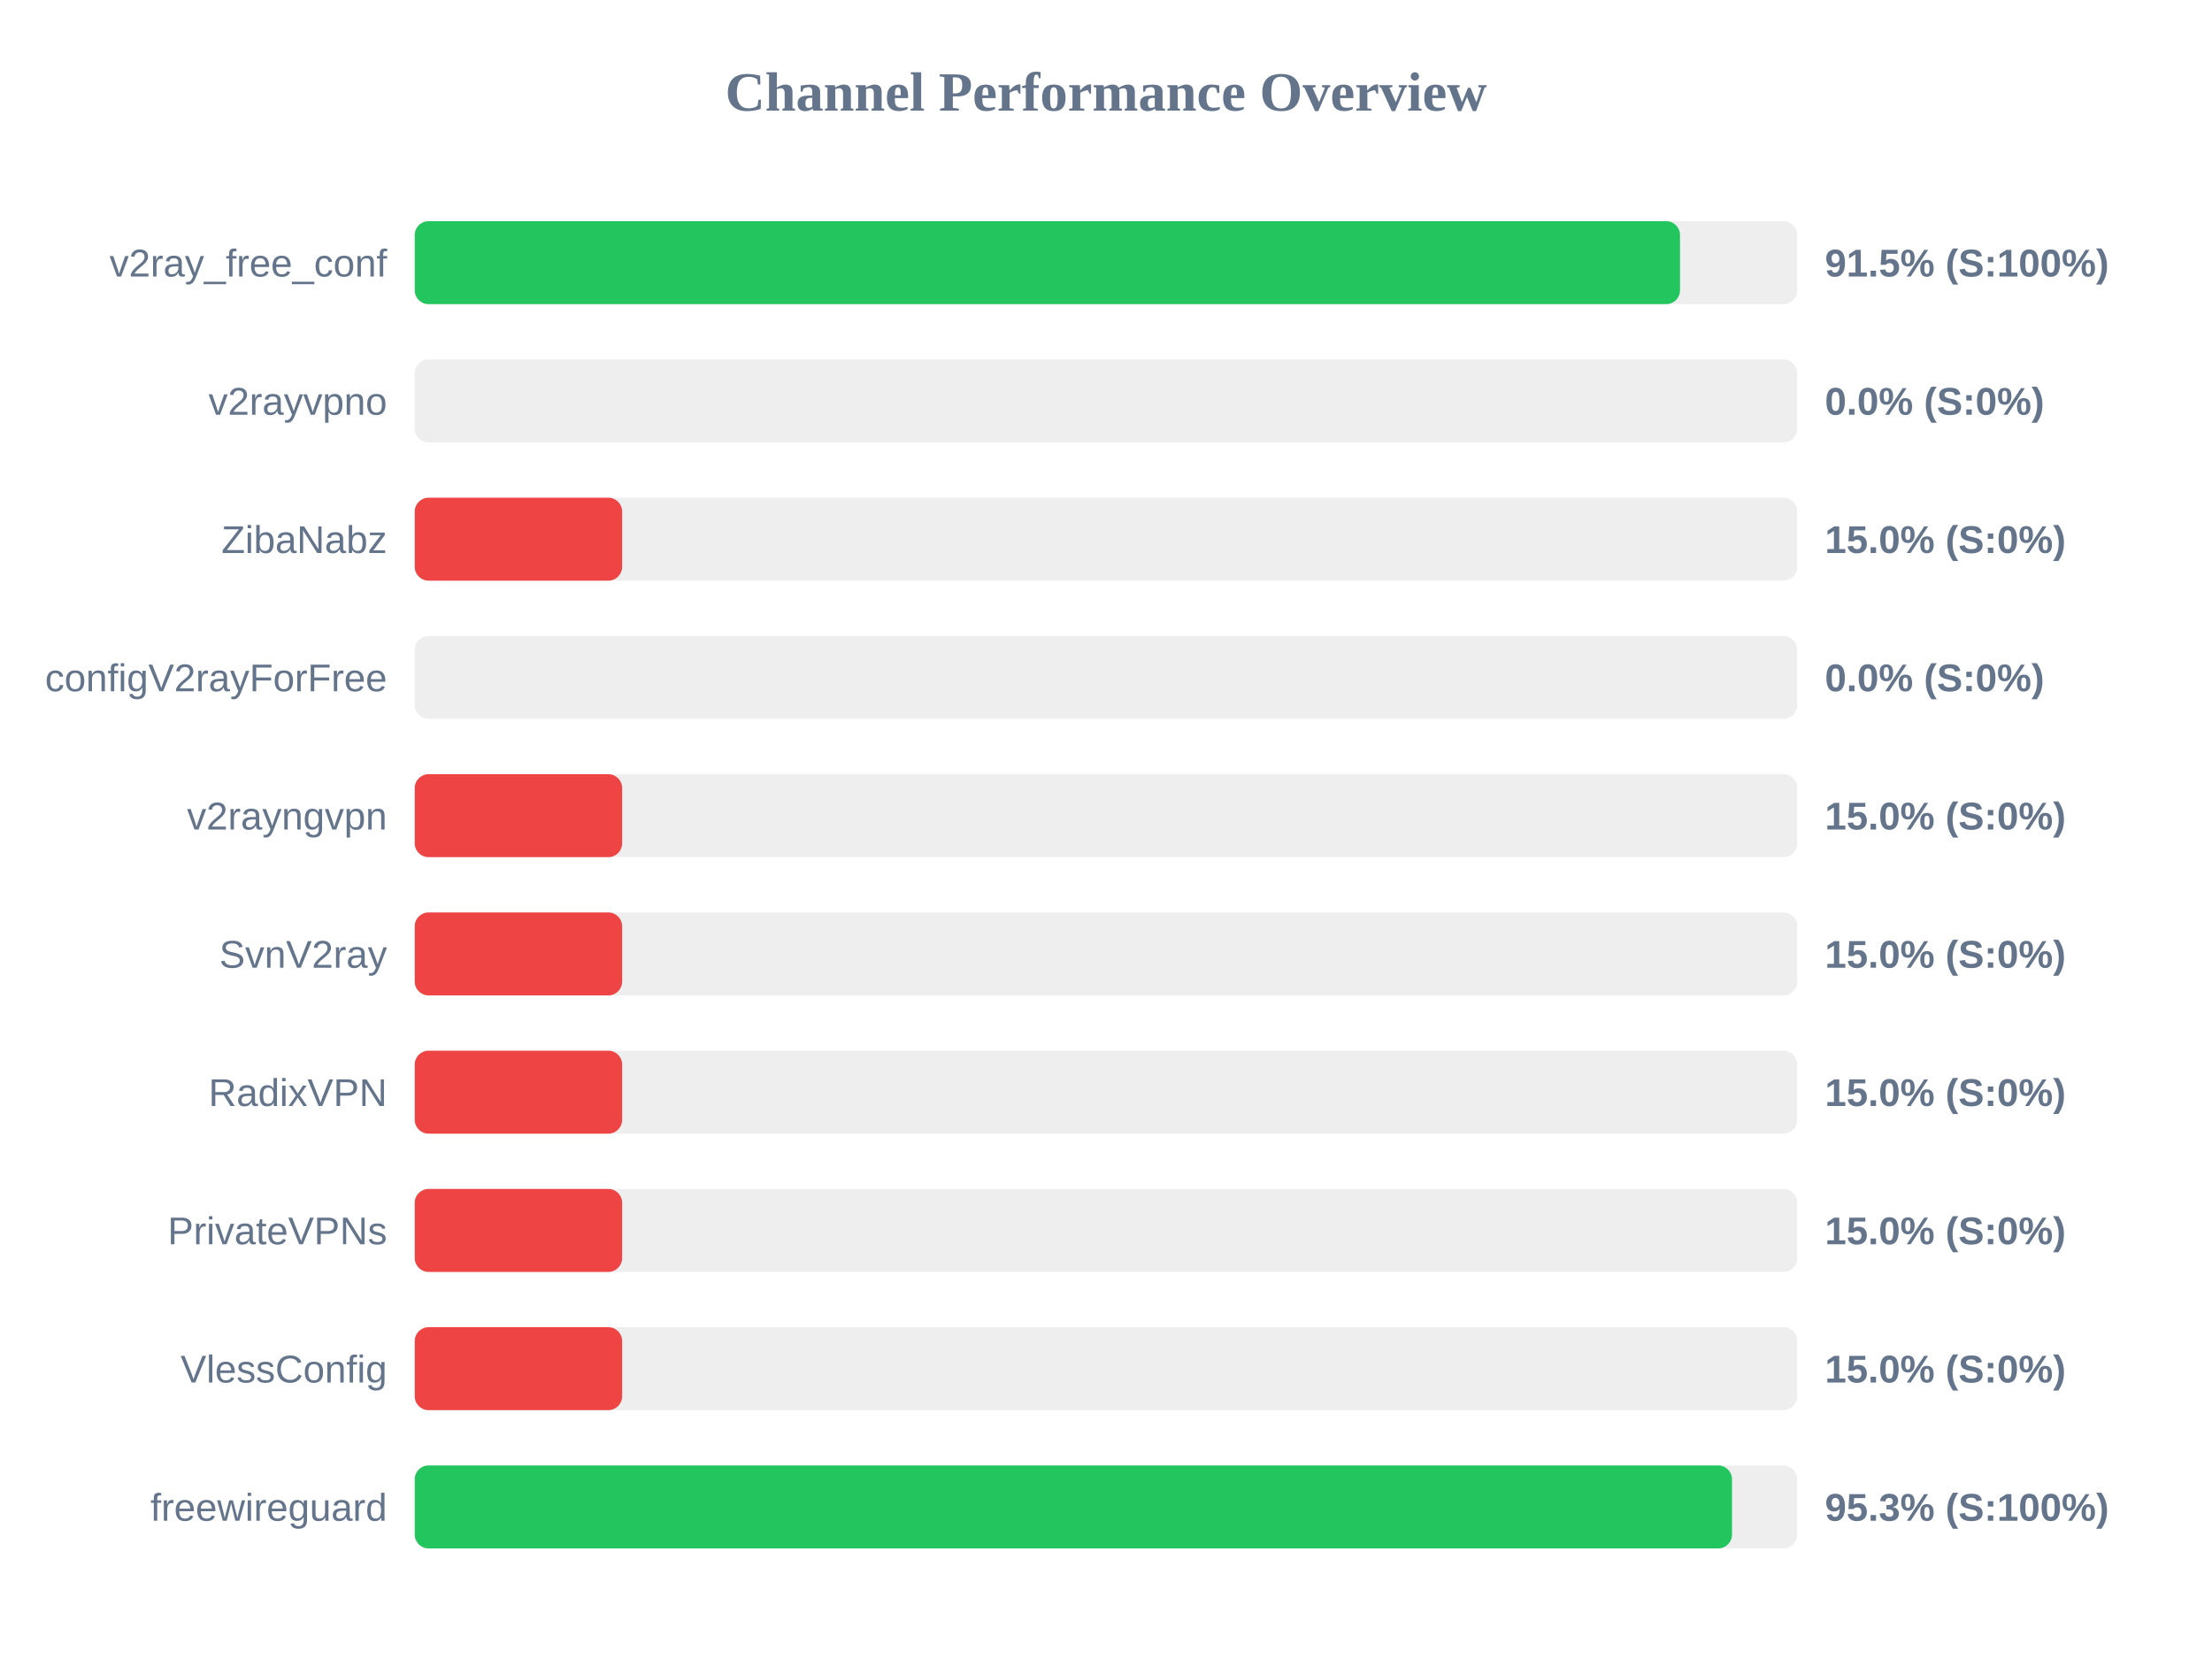
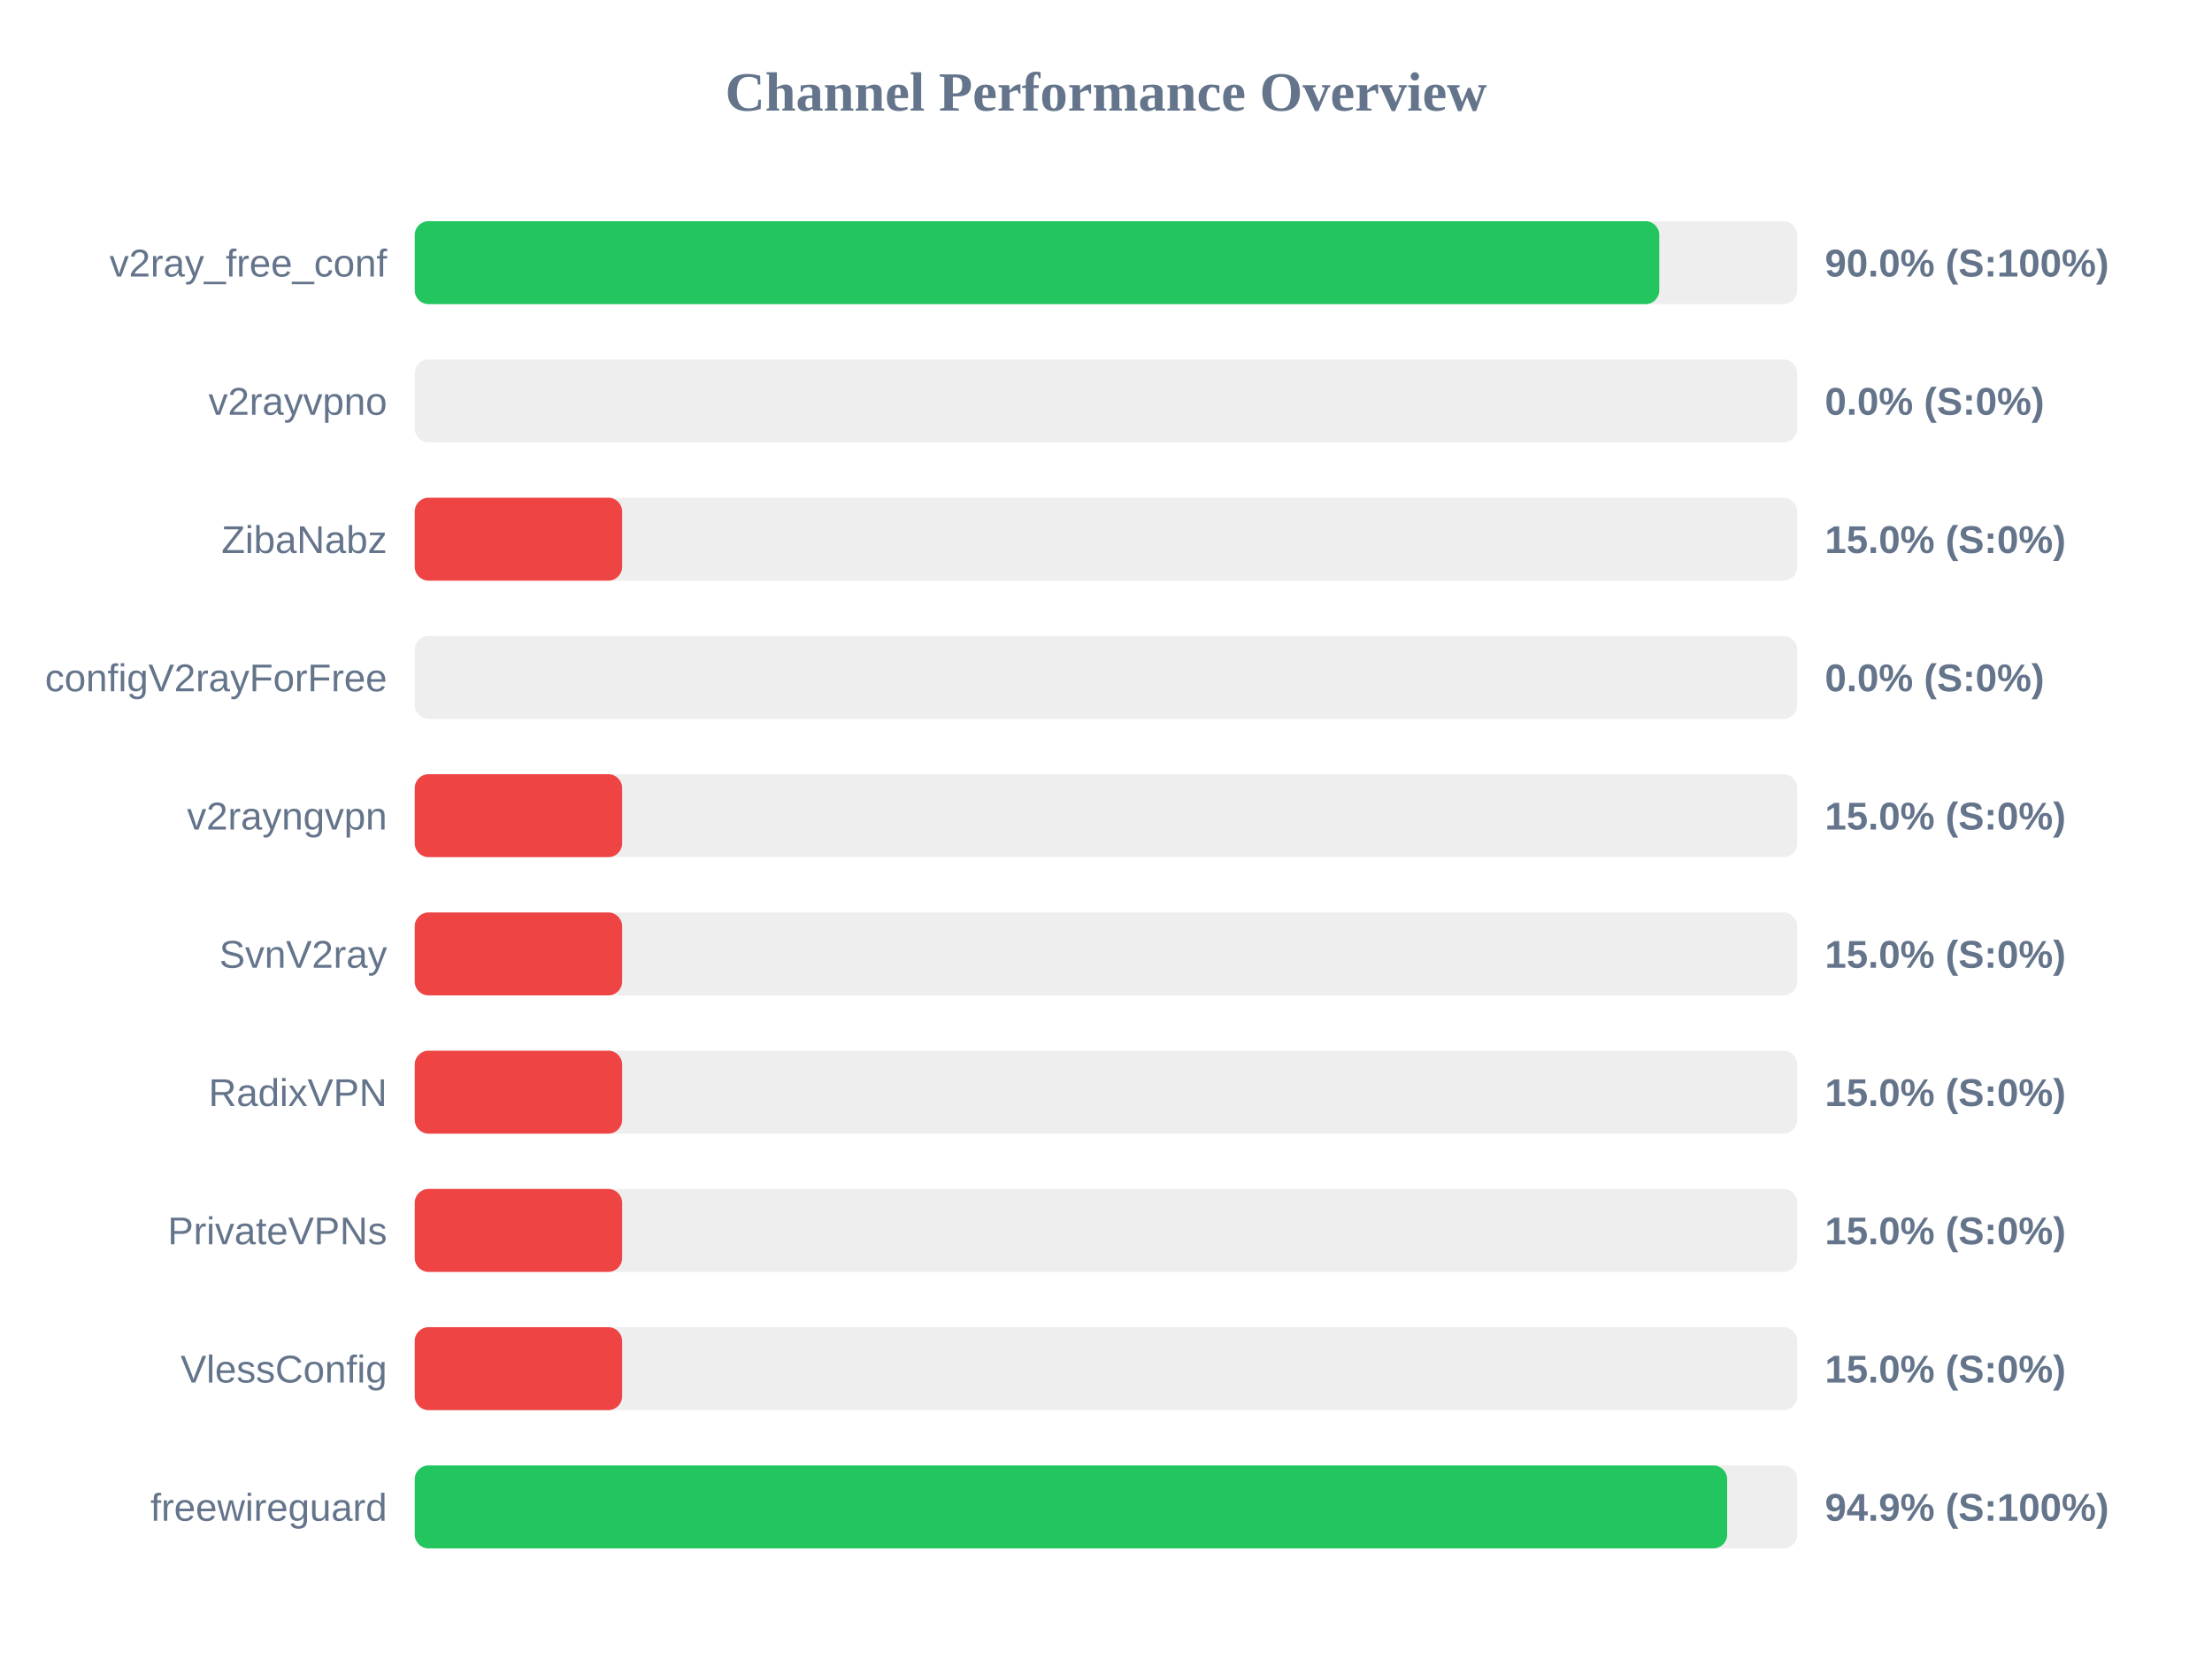
<svg xmlns="http://www.w3.org/2000/svg" width="800" height="600" version="1.1">
  <style>
        .row { font: 14px Arial; fill: #64748b; }
        .score { font: bold 14px Arial; fill: #64748b; }
    </style>
  <text x="400" y="40" text-anchor="middle" font-size="20px" font-weight="bold" fill="#64748b">Channel Performance Overview</text>
  <rect x="150" y="80" width="500" height="30" fill="#eee" rx="5" />
-   <rect x="150" y="80" width="457.6" height="30" fill="#22c55e" rx="5" />
+   <rect x="150" y="80" width="450.1" height="30" fill="#22c55e" rx="5" />
  <text x="140" y="100" text-anchor="end" class="row">v2ray_free_conf</text>
-   <text x="660" y="100" text-anchor="start" class="score">91.5% (S:100%)</text>
+   <text x="660" y="100" text-anchor="start" class="score">90.0% (S:100%)</text>
  <rect x="150" y="130" width="500" height="30" fill="#eee" rx="5" />
  <rect x="150" y="130" width="0.0" height="30" fill="#ef4444" rx="5" />
  <text x="140" y="150" text-anchor="end" class="row">v2rayvpno</text>
  <text x="660" y="150" text-anchor="start" class="score">0.0% (S:0%)</text>
  <rect x="150" y="180" width="500" height="30" fill="#eee" rx="5" />
  <rect x="150" y="180" width="75.0" height="30" fill="#ef4444" rx="5" />
  <text x="140" y="200" text-anchor="end" class="row">ZibaNabz</text>
  <text x="660" y="200" text-anchor="start" class="score">15.0% (S:0%)</text>
  <rect x="150" y="230" width="500" height="30" fill="#eee" rx="5" />
  <rect x="150" y="230" width="0.0" height="30" fill="#ef4444" rx="5" />
  <text x="140" y="250" text-anchor="end" class="row">configV2rayForFree</text>
  <text x="660" y="250" text-anchor="start" class="score">0.0% (S:0%)</text>
  <rect x="150" y="280" width="500" height="30" fill="#eee" rx="5" />
  <rect x="150" y="280" width="75.0" height="30" fill="#ef4444" rx="5" />
  <text x="140" y="300" text-anchor="end" class="row">v2rayngvpn</text>
  <text x="660" y="300" text-anchor="start" class="score">15.0% (S:0%)</text>
  <rect x="150" y="330" width="500" height="30" fill="#eee" rx="5" />
  <rect x="150" y="330" width="75.0" height="30" fill="#ef4444" rx="5" />
  <text x="140" y="350" text-anchor="end" class="row">SvnV2ray</text>
  <text x="660" y="350" text-anchor="start" class="score">15.0% (S:0%)</text>
  <rect x="150" y="380" width="500" height="30" fill="#eee" rx="5" />
  <rect x="150" y="380" width="75.0" height="30" fill="#ef4444" rx="5" />
  <text x="140" y="400" text-anchor="end" class="row">RadixVPN</text>
  <text x="660" y="400" text-anchor="start" class="score">15.0% (S:0%)</text>
  <rect x="150" y="430" width="500" height="30" fill="#eee" rx="5" />
  <rect x="150" y="430" width="75.0" height="30" fill="#ef4444" rx="5" />
  <text x="140" y="450" text-anchor="end" class="row">PrivateVPNs</text>
  <text x="660" y="450" text-anchor="start" class="score">15.0% (S:0%)</text>
  <rect x="150" y="480" width="500" height="30" fill="#eee" rx="5" />
  <rect x="150" y="480" width="75.0" height="30" fill="#ef4444" rx="5" />
  <text x="140" y="500" text-anchor="end" class="row">VlessConfig</text>
  <text x="660" y="500" text-anchor="start" class="score">15.0% (S:0%)</text>
  <rect x="150" y="530" width="500" height="30" fill="#eee" rx="5" />
-   <rect x="150" y="530" width="476.4" height="30" fill="#22c55e" rx="5" />
+   <rect x="150" y="530" width="474.65" height="30" fill="#22c55e" rx="5" />
  <text x="140" y="550" text-anchor="end" class="row">freewireguard</text>
-   <text x="660" y="550" text-anchor="start" class="score">95.3% (S:100%)</text>
+   <text x="660" y="550" text-anchor="start" class="score">94.9% (S:100%)</text>
</svg>
